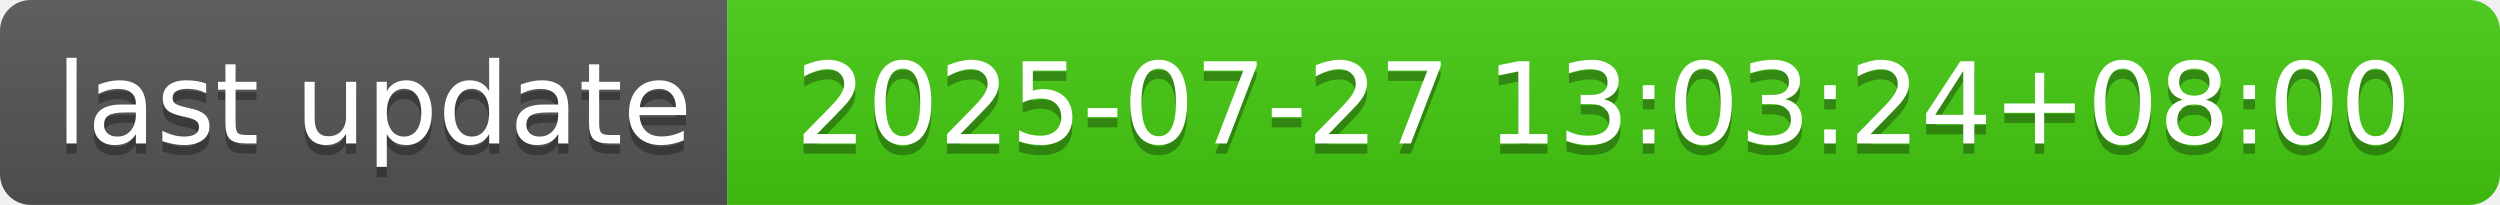
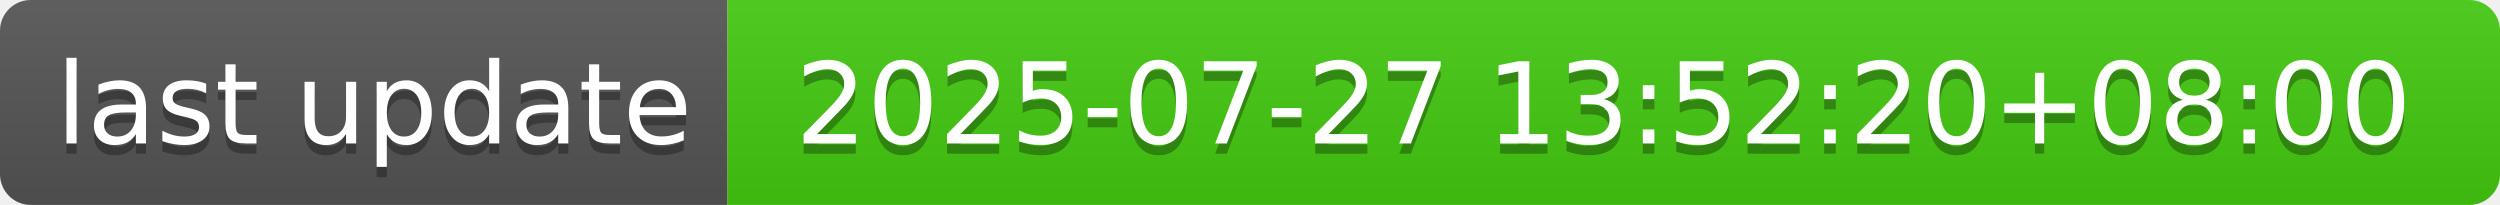
- <svg xmlns="http://www.w3.org/2000/svg" width="244" height="20" role="img" aria-label="last update: 2025-07-27 13:03:24+08:00">
+ <svg xmlns="http://www.w3.org/2000/svg" width="244" height="20" role="img" aria-label="last update: 2025-07-27 13:52:20+08:00">
  <linearGradient id="s" x2="0" y2="100%">
    <stop offset="0" stop-color="#bbb" stop-opacity=".1" />
    <stop offset="1" stop-opacity=".1" />
  </linearGradient>
  <clipPath id="r">
    <rect width="244" height="20" rx="3" fill="#fff" />
  </clipPath>
  <g clip-path="url(#r)">
    <rect width="71" height="20" fill="#555" />
    <rect x="71" width="173" height="20" fill="#4c1" />
    <rect width="244" height="20" fill="url(#s)" />
  </g>
  <g fill="#fff" text-anchor="middle" font-family="Verdana,Geneva,DejaVu Sans,sans-serif" text-rendering="geometricPrecision" font-size="110">
    <text aria-hidden="true" x="365" y="150" fill="#010101" fill-opacity=".3" transform="scale(.1)" textLength="610">last update</text>
    <text x="365" y="140" transform="scale(.1)" fill="#fff" textLength="610">last update</text>
-     <text aria-hidden="true" x="1565" y="150" fill="#010101" fill-opacity=".3" transform="scale(.1)" textLength="1630">2025-07-27 13:03:24+08:00</text>
-     <text x="1565" y="140" transform="scale(.1)" fill="#fff" textLength="1630">2025-07-27 13:03:24+08:00</text>
+     <text aria-hidden="true" x="1565" y="150" fill="#010101" fill-opacity=".3" transform="scale(.1)" textLength="1630">2025-07-27 13:52:20+08:00</text>
+     <text x="1565" y="140" transform="scale(.1)" fill="#fff" textLength="1630">2025-07-27 13:52:20+08:00</text>
  </g>
</svg>
